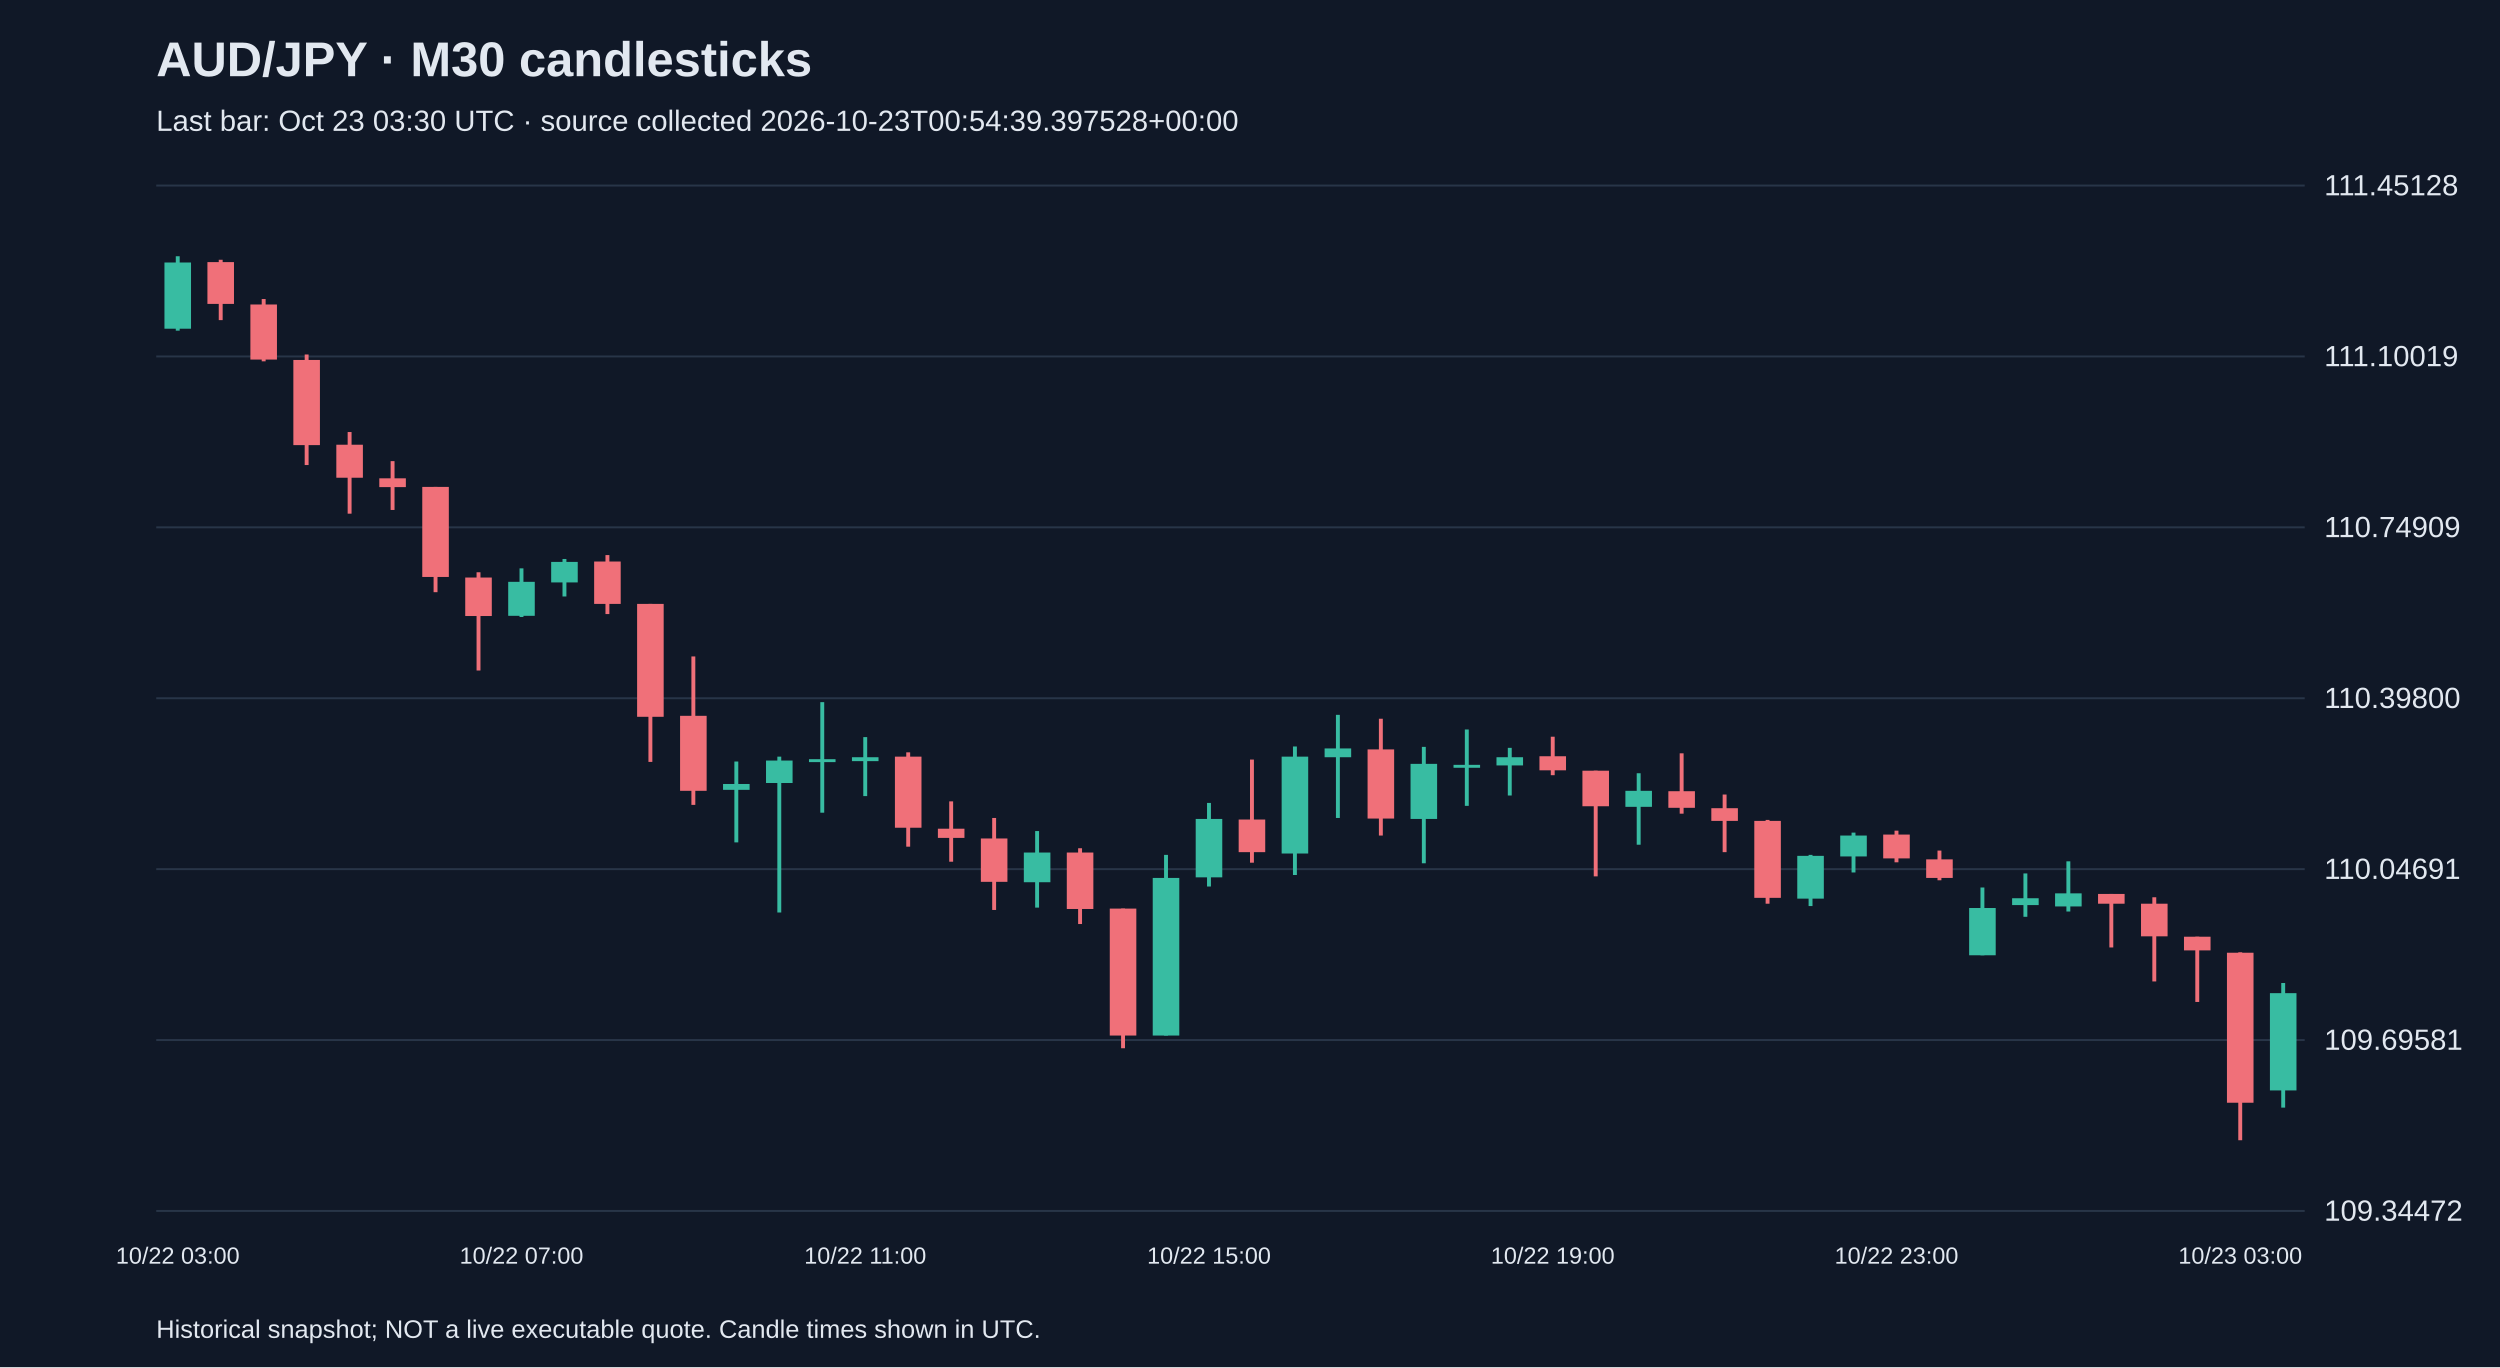
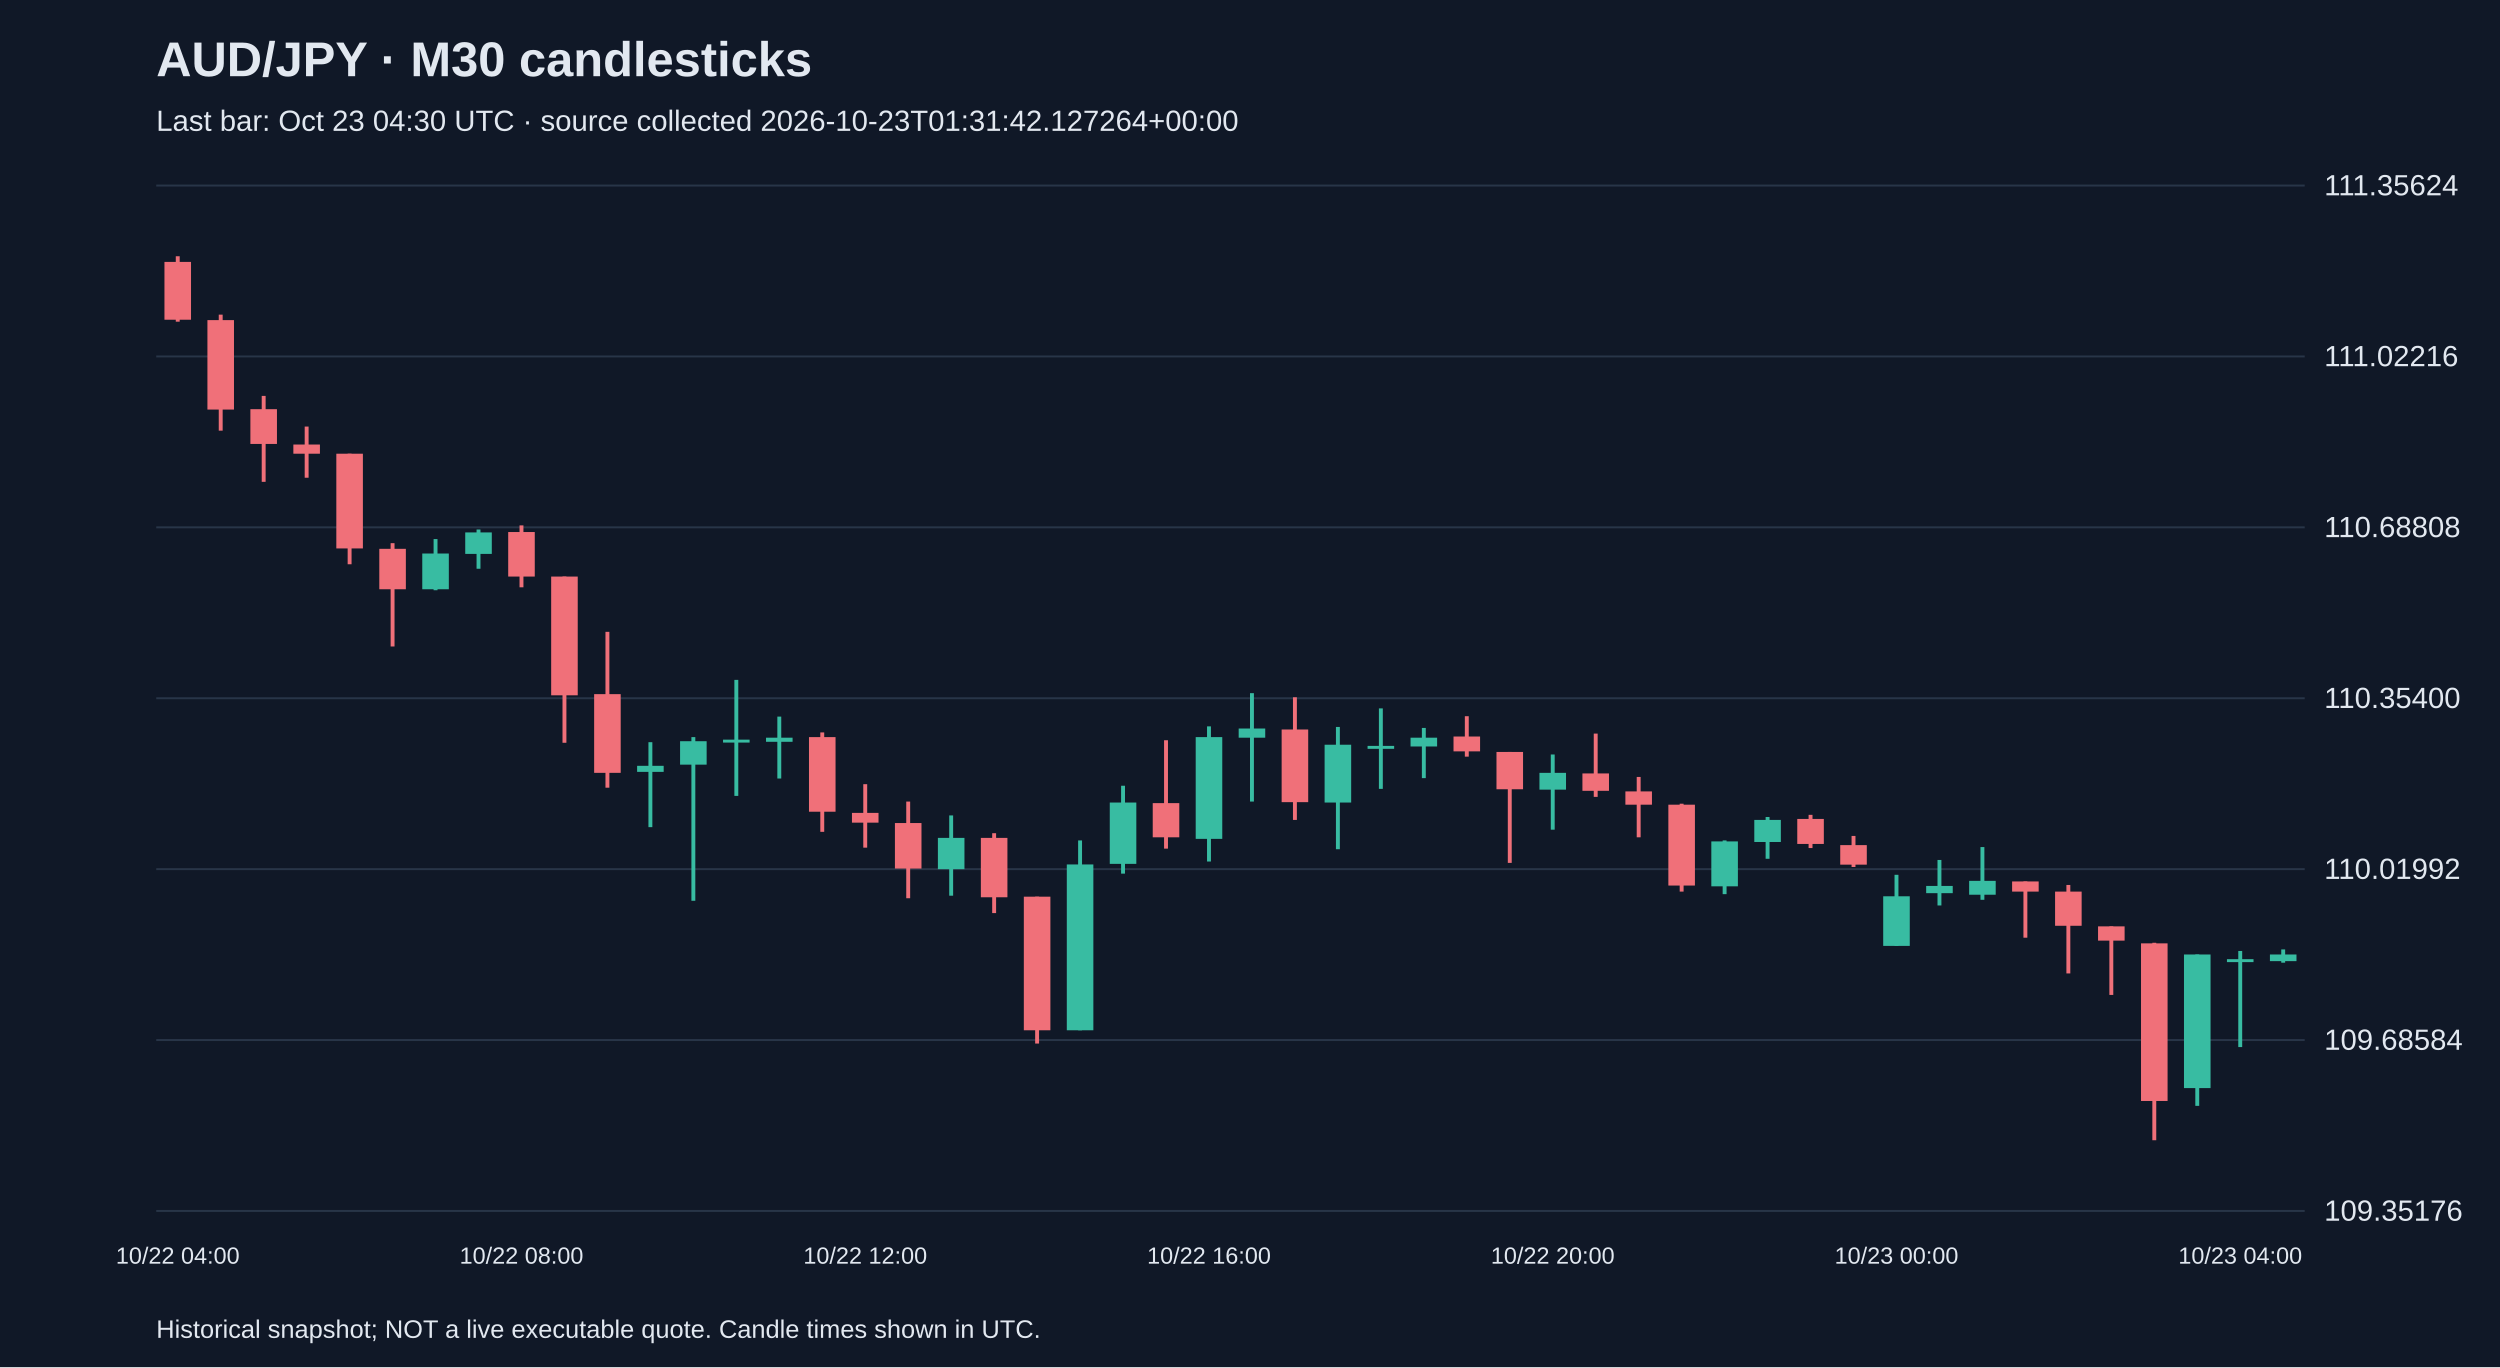
<svg xmlns="http://www.w3.org/2000/svg" viewBox="0 0 1280 700">
  <rect width="100%" height="100%" fill="#101827" />
  <style>text{font-family:Arial,sans-serif;fill:#e2e8f0}</style>
  <text x="80" y="39" font-size="25" font-weight="bold">AUD/JPY · M30 candlesticks</text>
-   <text x="80" y="67" font-size="15" fill="#a6b1c5">Last bar: Oct 23 03:30 UTC · source collected 2026-10-23T00:54:39.397528+00:00</text>
+   <text x="80" y="67" font-size="15" fill="#a6b1c5">Last bar: Oct 23 04:30 UTC · source collected 2026-10-23T01:31:42.127264+00:00</text>
  <line x1="80" y1="620.0" x2="1180" y2="620.0" stroke="#283548" />
-   <text x="1190" y="625.0" font-size="15">109.34472</text>
+   <text x="1190" y="625.0" font-size="15">109.35176</text>
  <line x1="80" y1="532.5" x2="1180" y2="532.5" stroke="#283548" />
-   <text x="1190" y="537.5" font-size="15">109.69581</text>
+   <text x="1190" y="537.5" font-size="15">109.68584</text>
  <line x1="80" y1="445.0" x2="1180" y2="445.0" stroke="#283548" />
-   <text x="1190" y="450.0" font-size="15">110.04691</text>
+   <text x="1190" y="450.0" font-size="15">110.01992</text>
  <line x1="80" y1="357.5" x2="1180" y2="357.5" stroke="#283548" />
-   <text x="1190" y="362.5" font-size="15">110.39800</text>
+   <text x="1190" y="362.5" font-size="15">110.35400</text>
  <line x1="80" y1="270.0" x2="1180" y2="270.0" stroke="#283548" />
-   <text x="1190" y="275.0" font-size="15">110.74909</text>
+   <text x="1190" y="275.0" font-size="15">110.68808</text>
  <line x1="80" y1="182.5" x2="1180" y2="182.5" stroke="#283548" />
-   <text x="1190" y="187.5" font-size="15">111.10019</text>
+   <text x="1190" y="187.5" font-size="15">111.02216</text>
  <line x1="80" y1="95.0" x2="1180" y2="95.0" stroke="#283548" />
-   <text x="1190" y="100.0" font-size="15">111.45128</text>
-   <line x1="91.0" y1="131.2" x2="91.0" y2="169.3" stroke="#38bca2" stroke-width="2" />
-   <rect x="84.2" y="134.4" width="13.6" height="33.9" fill="#38bca2" />
-   <text x="91.0" y="647" text-anchor="middle" font-size="12">10/22 03:00</text>
-   <line x1="113.0" y1="133.0" x2="113.0" y2="163.9" stroke="#f07079" stroke-width="2" />
-   <rect x="106.2" y="134.2" width="13.6" height="21.4" fill="#f07079" />
-   <line x1="135.0" y1="153.1" x2="135.0" y2="185.0" stroke="#f07079" stroke-width="2" />
-   <rect x="128.2" y="155.9" width="13.6" height="28.2" fill="#f07079" />
-   <line x1="157.0" y1="181.5" x2="157.0" y2="238.1" stroke="#f07079" stroke-width="2" />
-   <rect x="150.2" y="184.3" width="13.6" height="43.6" fill="#f07079" />
-   <line x1="179.0" y1="221.2" x2="179.0" y2="263.0" stroke="#f07079" stroke-width="2" />
-   <rect x="172.2" y="227.7" width="13.6" height="16.9" fill="#f07079" />
-   <line x1="201.0" y1="236.1" x2="201.0" y2="261.1" stroke="#f07079" stroke-width="2" />
-   <rect x="194.2" y="244.9" width="13.6" height="4.5" fill="#f07079" />
-   <line x1="223.0" y1="249.3" x2="223.0" y2="303.2" stroke="#f07079" stroke-width="2" />
-   <rect x="216.2" y="249.3" width="13.6" height="46.1" fill="#f07079" />
-   <line x1="245.0" y1="293.0" x2="245.0" y2="343.3" stroke="#f07079" stroke-width="2" />
-   <rect x="238.2" y="295.7" width="13.6" height="19.7" fill="#f07079" />
-   <line x1="267.0" y1="291.0" x2="267.0" y2="315.9" stroke="#38bca2" stroke-width="2" />
-   <rect x="260.2" y="297.9" width="13.6" height="17.4" fill="#38bca2" />
-   <text x="267.0" y="647" text-anchor="middle" font-size="12">10/22 07:00</text>
-   <line x1="289.0" y1="286.2" x2="289.0" y2="305.4" stroke="#38bca2" stroke-width="2" />
-   <rect x="282.2" y="287.7" width="13.6" height="10.5" fill="#38bca2" />
-   <line x1="311.0" y1="284.2" x2="311.0" y2="314.4" stroke="#f07079" stroke-width="2" />
-   <rect x="304.2" y="287.5" width="13.6" height="21.7" fill="#f07079" />
-   <line x1="333.0" y1="309.2" x2="333.0" y2="390.1" stroke="#f07079" stroke-width="2" />
-   <rect x="326.2" y="309.2" width="13.6" height="57.8" fill="#f07079" />
-   <line x1="355.0" y1="336.1" x2="355.0" y2="412.1" stroke="#f07079" stroke-width="2" />
-   <rect x="348.2" y="366.5" width="13.6" height="38.4" fill="#f07079" />
-   <line x1="377.0" y1="389.9" x2="377.0" y2="431.3" stroke="#38bca2" stroke-width="2" />
-   <rect x="370.2" y="401.4" width="13.6" height="3.0" fill="#38bca2" />
-   <line x1="399.0" y1="387.4" x2="399.0" y2="467.2" stroke="#38bca2" stroke-width="2" />
-   <rect x="392.2" y="389.4" width="13.6" height="11.5" fill="#38bca2" />
-   <line x1="421.0" y1="359.5" x2="421.0" y2="416.1" stroke="#38bca2" stroke-width="2" />
-   <rect x="414.2" y="388.7" width="13.6" height="1.5" fill="#38bca2" />
-   <line x1="443.0" y1="377.4" x2="443.0" y2="407.6" stroke="#38bca2" stroke-width="2" />
-   <rect x="436.2" y="387.7" width="13.6" height="2.0" fill="#38bca2" />
-   <text x="443.0" y="647" text-anchor="middle" font-size="12">10/22 11:00</text>
-   <line x1="465.0" y1="385.2" x2="465.0" y2="433.5" stroke="#f07079" stroke-width="2" />
-   <rect x="458.2" y="387.4" width="13.6" height="36.4" fill="#f07079" />
-   <line x1="487.0" y1="410.3" x2="487.0" y2="441.2" stroke="#f07079" stroke-width="2" />
-   <rect x="480.2" y="424.3" width="13.6" height="4.7" fill="#f07079" />
-   <line x1="509.0" y1="418.8" x2="509.0" y2="465.9" stroke="#f07079" stroke-width="2" />
-   <rect x="502.2" y="429.3" width="13.6" height="22.2" fill="#f07079" />
-   <line x1="531.0" y1="425.5" x2="531.0" y2="464.7" stroke="#38bca2" stroke-width="2" />
-   <rect x="524.2" y="436.5" width="13.6" height="15.2" fill="#38bca2" />
-   <line x1="553.0" y1="434.3" x2="553.0" y2="473.1" stroke="#f07079" stroke-width="2" />
-   <rect x="546.2" y="436.5" width="13.6" height="28.9" fill="#f07079" />
-   <line x1="575.0" y1="465.2" x2="575.0" y2="536.7" stroke="#f07079" stroke-width="2" />
-   <rect x="568.2" y="465.2" width="13.6" height="65.0" fill="#f07079" />
-   <line x1="597.0" y1="437.7" x2="597.0" y2="530.2" stroke="#38bca2" stroke-width="2" />
-   <rect x="590.2" y="449.5" width="13.6" height="80.7" fill="#38bca2" />
-   <line x1="619.0" y1="411.1" x2="619.0" y2="453.9" stroke="#38bca2" stroke-width="2" />
-   <rect x="612.2" y="419.3" width="13.6" height="29.9" fill="#38bca2" />
-   <text x="619.0" y="647" text-anchor="middle" font-size="12">10/22 15:00</text>
-   <line x1="641.0" y1="388.9" x2="641.0" y2="441.7" stroke="#f07079" stroke-width="2" />
-   <rect x="634.2" y="419.6" width="13.6" height="16.7" fill="#f07079" />
-   <line x1="663.0" y1="382.2" x2="663.0" y2="448.0" stroke="#38bca2" stroke-width="2" />
-   <rect x="656.2" y="387.4" width="13.6" height="49.6" fill="#38bca2" />
-   <line x1="685.0" y1="366.0" x2="685.0" y2="418.8" stroke="#38bca2" stroke-width="2" />
-   <rect x="678.2" y="383.2" width="13.6" height="4.5" fill="#38bca2" />
-   <line x1="707.0" y1="368.0" x2="707.0" y2="427.8" stroke="#f07079" stroke-width="2" />
-   <rect x="700.2" y="383.7" width="13.6" height="35.4" fill="#f07079" />
-   <line x1="729.0" y1="382.4" x2="729.0" y2="442.0" stroke="#38bca2" stroke-width="2" />
-   <rect x="722.2" y="391.1" width="13.6" height="28.2" fill="#38bca2" />
-   <line x1="751.0" y1="373.5" x2="751.0" y2="412.6" stroke="#38bca2" stroke-width="2" />
-   <rect x="744.2" y="391.6" width="13.6" height="1.5" fill="#38bca2" />
-   <line x1="773.0" y1="382.9" x2="773.0" y2="407.3" stroke="#38bca2" stroke-width="2" />
-   <rect x="766.2" y="387.7" width="13.6" height="4.2" fill="#38bca2" />
-   <line x1="795.0" y1="377.2" x2="795.0" y2="396.9" stroke="#f07079" stroke-width="2" />
-   <rect x="788.2" y="387.2" width="13.6" height="7.2" fill="#f07079" />
-   <text x="795.0" y="647" text-anchor="middle" font-size="12">10/22 19:00</text>
-   <line x1="817.0" y1="394.6" x2="817.0" y2="448.7" stroke="#f07079" stroke-width="2" />
-   <rect x="810.2" y="394.6" width="13.6" height="18.2" fill="#f07079" />
-   <line x1="839.0" y1="395.9" x2="839.0" y2="432.5" stroke="#38bca2" stroke-width="2" />
-   <rect x="832.2" y="404.9" width="13.6" height="8.2" fill="#38bca2" />
-   <line x1="861.0" y1="385.7" x2="861.0" y2="416.6" stroke="#f07079" stroke-width="2" />
-   <rect x="854.2" y="405.1" width="13.6" height="8.5" fill="#f07079" />
-   <line x1="883.0" y1="406.8" x2="883.0" y2="436.3" stroke="#f07079" stroke-width="2" />
-   <rect x="876.2" y="413.8" width="13.6" height="6.5" fill="#f07079" />
-   <line x1="905.0" y1="419.8" x2="905.0" y2="462.7" stroke="#f07079" stroke-width="2" />
-   <rect x="898.2" y="420.3" width="13.6" height="39.4" fill="#f07079" />
-   <line x1="927.0" y1="437.7" x2="927.0" y2="463.9" stroke="#38bca2" stroke-width="2" />
-   <rect x="920.2" y="438.2" width="13.6" height="21.9" fill="#38bca2" />
-   <line x1="949.0" y1="426.3" x2="949.0" y2="446.7" stroke="#38bca2" stroke-width="2" />
-   <rect x="942.2" y="427.8" width="13.6" height="10.7" fill="#38bca2" />
-   <line x1="971.0" y1="425.3" x2="971.0" y2="441.5" stroke="#f07079" stroke-width="2" />
-   <rect x="964.2" y="427.3" width="13.6" height="12.2" fill="#f07079" />
-   <text x="971.0" y="647" text-anchor="middle" font-size="12">10/22 23:00</text>
-   <line x1="993.0" y1="435.5" x2="993.0" y2="450.7" stroke="#f07079" stroke-width="2" />
-   <rect x="986.2" y="440.0" width="13.6" height="9.5" fill="#f07079" />
-   <line x1="1015.0" y1="454.4" x2="1015.0" y2="489.1" stroke="#38bca2" stroke-width="2" />
-   <rect x="1008.2" y="464.9" width="13.6" height="24.2" fill="#38bca2" />
-   <line x1="1037.0" y1="447.2" x2="1037.0" y2="469.4" stroke="#38bca2" stroke-width="2" />
-   <rect x="1030.2" y="459.9" width="13.6" height="3.5" fill="#38bca2" />
-   <line x1="1059.0" y1="441.0" x2="1059.0" y2="466.7" stroke="#38bca2" stroke-width="2" />
-   <rect x="1052.2" y="457.4" width="13.6" height="6.7" fill="#38bca2" />
-   <line x1="1081.0" y1="457.7" x2="1081.0" y2="485.1" stroke="#f07079" stroke-width="2" />
-   <rect x="1074.2" y="457.7" width="13.6" height="5.0" fill="#f07079" />
-   <line x1="1103.0" y1="459.4" x2="1103.0" y2="502.5" stroke="#f07079" stroke-width="2" />
-   <rect x="1096.2" y="462.7" width="13.6" height="16.7" fill="#f07079" />
-   <line x1="1125.0" y1="479.6" x2="1125.0" y2="513.0" stroke="#f07079" stroke-width="2" />
-   <rect x="1118.2" y="479.6" width="13.6" height="7.0" fill="#f07079" />
-   <line x1="1147.0" y1="487.6" x2="1147.0" y2="583.8" stroke="#f07079" stroke-width="2" />
-   <rect x="1140.2" y="487.8" width="13.6" height="76.8" fill="#f07079" />
-   <text x="1147.0" y="647" text-anchor="middle" font-size="12">10/23 03:00</text>
-   <line x1="1169.0" y1="503.3" x2="1169.0" y2="567.1" stroke="#38bca2" stroke-width="2" />
-   <rect x="1162.2" y="508.5" width="13.6" height="49.8" fill="#38bca2" />
+   <text x="1190" y="100.0" font-size="15">111.35624</text>
+   <line x1="91.0" y1="131.2" x2="91.0" y2="164.7" stroke="#f07079" stroke-width="2" />
+   <rect x="84.2" y="134.1" width="13.6" height="29.6" fill="#f07079" />
+   <text x="91.0" y="647" text-anchor="middle" font-size="12">10/22 04:00</text>
+   <line x1="113.0" y1="161.1" x2="113.0" y2="220.5" stroke="#f07079" stroke-width="2" />
+   <rect x="106.2" y="163.9" width="13.6" height="45.8" fill="#f07079" />
+   <line x1="135.0" y1="202.7" x2="135.0" y2="246.7" stroke="#f07079" stroke-width="2" />
+   <rect x="128.2" y="209.5" width="13.6" height="17.8" fill="#f07079" />
+   <line x1="157.0" y1="218.4" x2="157.0" y2="244.6" stroke="#f07079" stroke-width="2" />
+   <rect x="150.2" y="227.6" width="13.6" height="4.7" fill="#f07079" />
+   <line x1="179.0" y1="232.3" x2="179.0" y2="288.9" stroke="#f07079" stroke-width="2" />
+   <rect x="172.2" y="232.3" width="13.6" height="48.5" fill="#f07079" />
+   <line x1="201.0" y1="278.1" x2="201.0" y2="331.0" stroke="#f07079" stroke-width="2" />
+   <rect x="194.2" y="281.0" width="13.6" height="20.7" fill="#f07079" />
+   <line x1="223.0" y1="276.0" x2="223.0" y2="302.2" stroke="#38bca2" stroke-width="2" />
+   <rect x="216.2" y="283.4" width="13.6" height="18.3" fill="#38bca2" />
+   <line x1="245.0" y1="271.1" x2="245.0" y2="291.2" stroke="#38bca2" stroke-width="2" />
+   <rect x="238.2" y="272.6" width="13.6" height="11.0" fill="#38bca2" />
+   <line x1="267.0" y1="269.0" x2="267.0" y2="300.7" stroke="#f07079" stroke-width="2" />
+   <rect x="260.2" y="272.4" width="13.6" height="22.8" fill="#f07079" />
+   <text x="267.0" y="647" text-anchor="middle" font-size="12">10/22 08:00</text>
+   <line x1="289.0" y1="295.2" x2="289.0" y2="380.3" stroke="#f07079" stroke-width="2" />
+   <rect x="282.2" y="295.2" width="13.6" height="60.8" fill="#f07079" />
+   <line x1="311.0" y1="323.5" x2="311.0" y2="403.3" stroke="#f07079" stroke-width="2" />
+   <rect x="304.2" y="355.4" width="13.6" height="40.3" fill="#f07079" />
+   <line x1="333.0" y1="380.0" x2="333.0" y2="423.5" stroke="#38bca2" stroke-width="2" />
+   <rect x="326.2" y="392.1" width="13.6" height="3.1" fill="#38bca2" />
+   <line x1="355.0" y1="377.4" x2="355.0" y2="461.2" stroke="#38bca2" stroke-width="2" />
+   <rect x="348.2" y="379.5" width="13.6" height="12.0" fill="#38bca2" />
+   <line x1="377.0" y1="348.1" x2="377.0" y2="407.5" stroke="#38bca2" stroke-width="2" />
+   <rect x="370.2" y="378.7" width="13.6" height="1.5" fill="#38bca2" />
+   <line x1="399.0" y1="366.9" x2="399.0" y2="398.6" stroke="#38bca2" stroke-width="2" />
+   <rect x="392.2" y="377.7" width="13.6" height="2.1" fill="#38bca2" />
+   <line x1="421.0" y1="375.0" x2="421.0" y2="425.9" stroke="#f07079" stroke-width="2" />
+   <rect x="414.2" y="377.4" width="13.6" height="38.2" fill="#f07079" />
+   <line x1="443.0" y1="401.5" x2="443.0" y2="434.0" stroke="#f07079" stroke-width="2" />
+   <rect x="436.2" y="416.2" width="13.6" height="5.0" fill="#f07079" />
+   <text x="443.0" y="647" text-anchor="middle" font-size="12">10/22 12:00</text>
+   <line x1="465.0" y1="410.4" x2="465.0" y2="459.9" stroke="#f07079" stroke-width="2" />
+   <rect x="458.2" y="421.4" width="13.6" height="23.3" fill="#f07079" />
+   <line x1="487.0" y1="417.5" x2="487.0" y2="458.6" stroke="#38bca2" stroke-width="2" />
+   <rect x="480.2" y="429.0" width="13.6" height="16.0" fill="#38bca2" />
+   <line x1="509.0" y1="426.6" x2="509.0" y2="467.5" stroke="#f07079" stroke-width="2" />
+   <rect x="502.2" y="429.0" width="13.6" height="30.4" fill="#f07079" />
+   <line x1="531.0" y1="459.1" x2="531.0" y2="534.3" stroke="#f07079" stroke-width="2" />
+   <rect x="524.2" y="459.1" width="13.6" height="68.4" fill="#f07079" />
+   <line x1="553.0" y1="430.3" x2="553.0" y2="527.5" stroke="#38bca2" stroke-width="2" />
+   <rect x="546.2" y="442.6" width="13.6" height="84.9" fill="#38bca2" />
+   <line x1="575.0" y1="402.3" x2="575.0" y2="447.3" stroke="#38bca2" stroke-width="2" />
+   <rect x="568.2" y="410.9" width="13.6" height="31.4" fill="#38bca2" />
+   <line x1="597.0" y1="379.0" x2="597.0" y2="434.5" stroke="#f07079" stroke-width="2" />
+   <rect x="590.2" y="411.2" width="13.6" height="17.5" fill="#f07079" />
+   <line x1="619.0" y1="371.9" x2="619.0" y2="441.1" stroke="#38bca2" stroke-width="2" />
+   <rect x="612.2" y="377.4" width="13.6" height="52.1" fill="#38bca2" />
+   <text x="619.0" y="647" text-anchor="middle" font-size="12">10/22 16:00</text>
+   <line x1="641.0" y1="354.9" x2="641.0" y2="410.4" stroke="#38bca2" stroke-width="2" />
+   <rect x="634.2" y="373.0" width="13.6" height="4.7" fill="#38bca2" />
+   <line x1="663.0" y1="357.0" x2="663.0" y2="419.8" stroke="#f07079" stroke-width="2" />
+   <rect x="656.2" y="373.5" width="13.6" height="37.2" fill="#f07079" />
+   <line x1="685.0" y1="372.2" x2="685.0" y2="434.8" stroke="#38bca2" stroke-width="2" />
+   <rect x="678.2" y="381.3" width="13.6" height="29.6" fill="#38bca2" />
+   <line x1="707.0" y1="362.7" x2="707.0" y2="403.9" stroke="#38bca2" stroke-width="2" />
+   <rect x="700.2" y="381.9" width="13.6" height="1.5" fill="#38bca2" />
+   <line x1="729.0" y1="372.7" x2="729.0" y2="398.4" stroke="#38bca2" stroke-width="2" />
+   <rect x="722.2" y="377.7" width="13.6" height="4.5" fill="#38bca2" />
+   <line x1="751.0" y1="366.7" x2="751.0" y2="387.4" stroke="#f07079" stroke-width="2" />
+   <rect x="744.2" y="377.1" width="13.6" height="7.6" fill="#f07079" />
+   <line x1="773.0" y1="385.0" x2="773.0" y2="441.8" stroke="#f07079" stroke-width="2" />
+   <rect x="766.2" y="385.0" width="13.6" height="19.1" fill="#f07079" />
+   <line x1="795.0" y1="386.3" x2="795.0" y2="424.8" stroke="#38bca2" stroke-width="2" />
+   <rect x="788.2" y="395.7" width="13.6" height="8.6" fill="#38bca2" />
+   <text x="795.0" y="647" text-anchor="middle" font-size="12">10/22 20:00</text>
+   <line x1="817.0" y1="375.6" x2="817.0" y2="408.0" stroke="#f07079" stroke-width="2" />
+   <rect x="810.2" y="396.0" width="13.6" height="8.9" fill="#f07079" />
+   <line x1="839.0" y1="397.8" x2="839.0" y2="428.7" stroke="#f07079" stroke-width="2" />
+   <rect x="832.2" y="405.2" width="13.6" height="6.8" fill="#f07079" />
+   <line x1="861.0" y1="411.5" x2="861.0" y2="456.5" stroke="#f07079" stroke-width="2" />
+   <rect x="854.2" y="412.0" width="13.6" height="41.4" fill="#f07079" />
+   <line x1="883.0" y1="430.3" x2="883.0" y2="457.8" stroke="#38bca2" stroke-width="2" />
+   <rect x="876.2" y="430.8" width="13.6" height="23.0" fill="#38bca2" />
+   <line x1="905.0" y1="418.3" x2="905.0" y2="439.7" stroke="#38bca2" stroke-width="2" />
+   <rect x="898.2" y="419.8" width="13.6" height="11.3" fill="#38bca2" />
+   <line x1="927.0" y1="417.2" x2="927.0" y2="434.2" stroke="#f07079" stroke-width="2" />
+   <rect x="920.2" y="419.3" width="13.6" height="12.8" fill="#f07079" />
+   <line x1="949.0" y1="428.0" x2="949.0" y2="443.9" stroke="#f07079" stroke-width="2" />
+   <rect x="942.2" y="432.7" width="13.6" height="10.0" fill="#f07079" />
+   <line x1="971.0" y1="447.9" x2="971.0" y2="484.3" stroke="#38bca2" stroke-width="2" />
+   <rect x="964.2" y="458.9" width="13.6" height="25.4" fill="#38bca2" />
+   <text x="971.0" y="647" text-anchor="middle" font-size="12">10/23 00:00</text>
+   <line x1="993.0" y1="440.3" x2="993.0" y2="463.6" stroke="#38bca2" stroke-width="2" />
+   <rect x="986.2" y="453.6" width="13.6" height="3.7" fill="#38bca2" />
+   <line x1="1015.0" y1="433.7" x2="1015.0" y2="460.7" stroke="#38bca2" stroke-width="2" />
+   <rect x="1008.2" y="451.0" width="13.6" height="7.1" fill="#38bca2" />
+   <line x1="1037.0" y1="451.3" x2="1037.0" y2="480.1" stroke="#f07079" stroke-width="2" />
+   <rect x="1030.2" y="451.3" width="13.6" height="5.2" fill="#f07079" />
+   <line x1="1059.0" y1="453.1" x2="1059.0" y2="498.4" stroke="#f07079" stroke-width="2" />
+   <rect x="1052.2" y="456.5" width="13.6" height="17.5" fill="#f07079" />
+   <line x1="1081.0" y1="474.3" x2="1081.0" y2="509.4" stroke="#f07079" stroke-width="2" />
+   <rect x="1074.2" y="474.3" width="13.6" height="7.3" fill="#f07079" />
+   <line x1="1103.0" y1="482.7" x2="1103.0" y2="583.8" stroke="#f07079" stroke-width="2" />
+   <rect x="1096.2" y="483.0" width="13.6" height="80.7" fill="#f07079" />
+   <line x1="1125.0" y1="488.7" x2="1125.0" y2="566.2" stroke="#38bca2" stroke-width="2" />
+   <rect x="1118.2" y="488.7" width="13.6" height="68.4" fill="#38bca2" />
+   <line x1="1147.0" y1="486.9" x2="1147.0" y2="536.1" stroke="#38bca2" stroke-width="2" />
+   <rect x="1140.2" y="491.1" width="13.6" height="1.5" fill="#38bca2" />
+   <text x="1147.0" y="647" text-anchor="middle" font-size="12">10/23 04:00</text>
+   <line x1="1169.0" y1="486.1" x2="1169.0" y2="492.9" stroke="#38bca2" stroke-width="2" />
+   <rect x="1162.2" y="488.7" width="13.6" height="3.4" fill="#38bca2" />
  <text x="80" y="685" font-size="13">Historical snapshot; NOT a live executable quote. Candle times shown in UTC.</text>
</svg>
